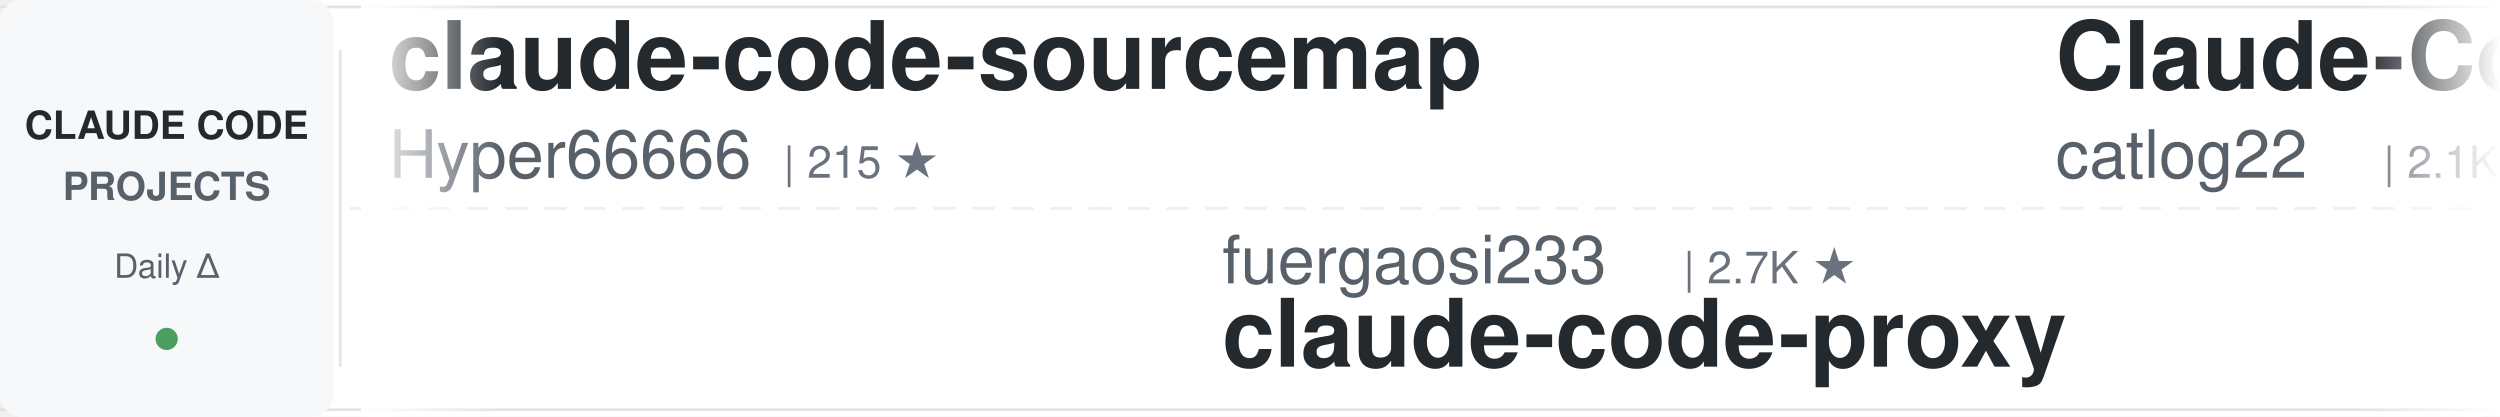
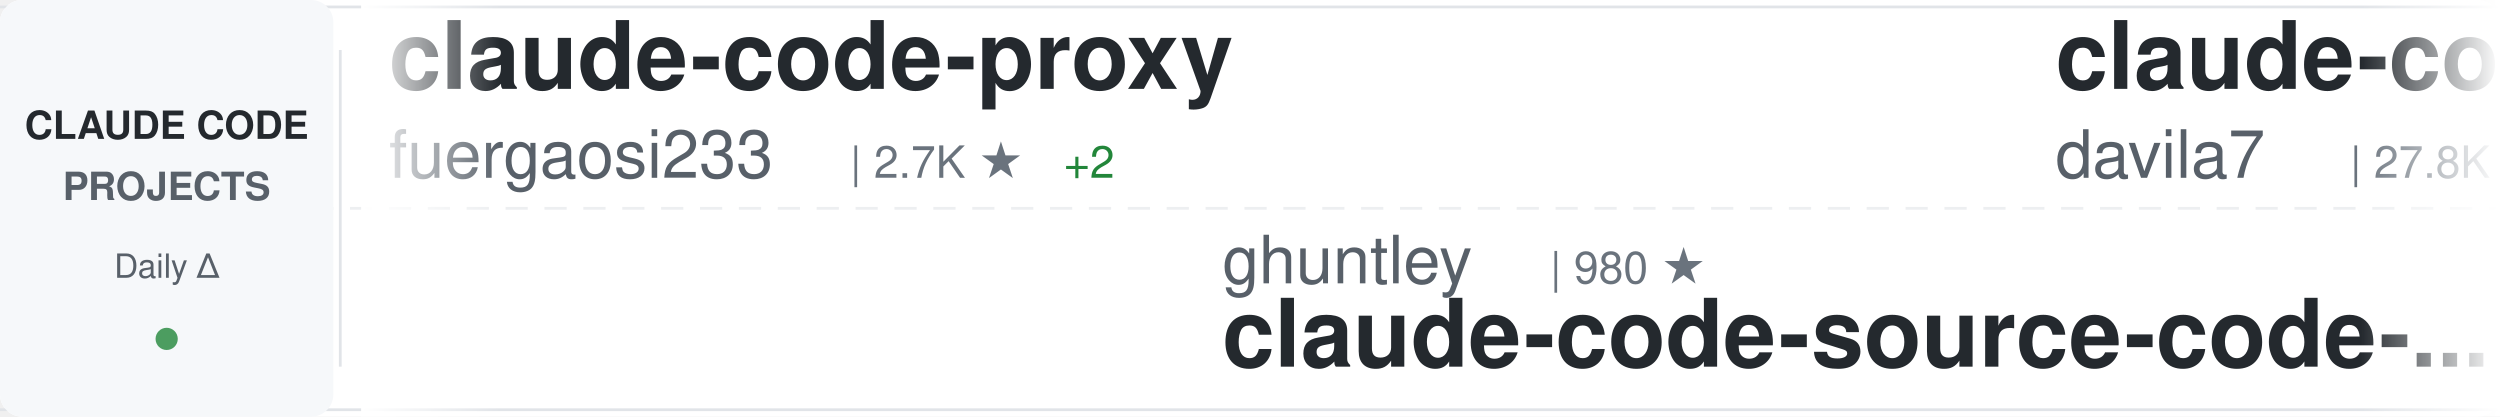
<svg xmlns="http://www.w3.org/2000/svg" width="900" height="150">
  <defs>
    <linearGradient id="awesomeLeftFade" x1="0%" y1="0%" x2="100%" y2="0%">
      <stop offset="0%" style="stop-color:#ffffff;stop-opacity:1" />
      <stop offset="100%" style="stop-color:#ffffff;stop-opacity:0" />
    </linearGradient>
    <linearGradient id="awesomeRightFade" x1="0%" y1="0%" x2="100%" y2="0%">
      <stop offset="0%" style="stop-color:#ffffff;stop-opacity:0" />
      <stop offset="100%" style="stop-color:#ffffff;stop-opacity:1" />
    </linearGradient>
  </defs>
  <rect width="900" height="150" fill="#ffffff" rx="8" />
  <rect x="0" y="2" width="900" height="1" fill="#e1e4e8" />
  <rect x="0" y="147" width="900" height="1" fill="#e1e4e8" />
  <line x1="0" y1="75" x2="900" y2="75" stroke="#e1e4e8" stroke-width="1" stroke-dasharray="8 6" opacity="0.6" />
  <rect x="0" y="0" width="120" height="150" fill="#f6f8fa" rx="8" />
  <text x="60" y="50" font-family="-apple-system, BlinkMacSystemFont, 'Segoe UI', Helvetica, Arial, sans-serif" font-size="14" font-weight="600" fill="#24292e" text-anchor="middle">CLAUDE CODE</text>
  <text x="60" y="72" font-family="-apple-system, BlinkMacSystemFont, 'Segoe UI', Helvetica, Arial, sans-serif" font-size="14" font-weight="600" fill="#586069" text-anchor="middle">PROJECTS</text>
  <text x="60" y="100" font-family="-apple-system, BlinkMacSystemFont, 'Segoe UI', Helvetica, Arial, sans-serif" font-size="12" font-weight="500" fill="#586069" text-anchor="middle">Daily Δ</text>
  <circle cx="60" cy="122" r="4" fill="#22863a" opacity="0.8" />
  <rect x="122" y="18" width="1" height="114" fill="#e1e4e8" />
  <clipPath id="awesomeTickerClip">
    <rect x="130" y="0" width="770" height="150" />
  </clipPath>
  <g clip-path="url(#awesomeTickerClip)">
    <g id="awesomeTickerItems">
      <animateTransform attributeName="transform" attributeType="XML" type="translate" from="0 0" to="-3000 0" dur="54s" repeatCount="indefinite" />
      <g transform="translate(0, 0)">
-         <text x="140" y="32" font-family="-apple-system, BlinkMacSystemFont, 'Segoe UI', Helvetica, Arial, sans-serif" font-size="34" font-weight="600" fill="#24292e">claude-code-sourcemap</text>
-         <text x="140" y="64" font-family="-apple-system, BlinkMacSystemFont, 'Segoe UI', Helvetica, Arial, sans-serif" font-size="24" font-weight="400" fill="#586069">Hyper66666</text>
-         <text x="282" y="64" font-family="-apple-system, BlinkMacSystemFont, 'Segoe UI', Helvetica, Arial, sans-serif" font-size="16" font-weight="500" fill="#6a737d">| 215 ★</text>
+         <text x="140" y="32" font-family="-apple-system, BlinkMacSystemFont, 'Segoe UI', Helvetica, Arial, sans-serif" font-size="34" font-weight="600" fill="#24292e">claude-code-proxy</text>
+         <text x="140" y="64" font-family="-apple-system, BlinkMacSystemFont, 'Segoe UI', Helvetica, Arial, sans-serif" font-size="24" font-weight="400" fill="#586069">fuergaosi233</text>
+         <text x="306" y="64" font-family="-apple-system, BlinkMacSystemFont, 'Segoe UI', Helvetica, Arial, sans-serif" font-size="16" font-weight="500" fill="#6a737d">| 2.7K ★</text>
+         <text x="383" y="64" font-family="-apple-system, BlinkMacSystemFont, 'Segoe UI', Helvetica, Arial, sans-serif" font-size="16" font-weight="500" fill="#22863a"> +2</text>
      </g>
      <g transform="translate(300, 0)">
-         <text x="140" y="102" font-family="-apple-system, BlinkMacSystemFont, 'Segoe UI', Helvetica, Arial, sans-serif" font-size="24" font-weight="400" fill="#586069">fuergaosi233</text>
-         <text x="306" y="102" font-family="-apple-system, BlinkMacSystemFont, 'Segoe UI', Helvetica, Arial, sans-serif" font-size="16" font-weight="500" fill="#6a737d">| 2.7K ★</text>
-         <text x="140" y="132" font-family="-apple-system, BlinkMacSystemFont, 'Segoe UI', Helvetica, Arial, sans-serif" font-size="34" font-weight="600" fill="#24292e">claude-code-proxy</text>
+         <text x="140" y="102" font-family="-apple-system, BlinkMacSystemFont, 'Segoe UI', Helvetica, Arial, sans-serif" font-size="24" font-weight="400" fill="#586069">ghuntley</text>
+         <text x="258" y="102" font-family="-apple-system, BlinkMacSystemFont, 'Segoe UI', Helvetica, Arial, sans-serif" font-size="16" font-weight="500" fill="#6a737d">| 980 ★</text>
+         <text x="140" y="132" font-family="-apple-system, BlinkMacSystemFont, 'Segoe UI', Helvetica, Arial, sans-serif" font-size="34" font-weight="600" fill="#24292e">claude-code-source-code-...</text>
      </g>
      <g transform="translate(600, 0)">
-         <text x="140" y="32" font-family="-apple-system, BlinkMacSystemFont, 'Segoe UI', Helvetica, Arial, sans-serif" font-size="34" font-weight="600" fill="#24292e">Claude-Code-Workflow</text>
-         <text x="140" y="64" font-family="-apple-system, BlinkMacSystemFont, 'Segoe UI', Helvetica, Arial, sans-serif" font-size="24" font-weight="400" fill="#586069">catlog22</text>
-         <text x="258" y="64" font-family="-apple-system, BlinkMacSystemFont, 'Segoe UI', Helvetica, Arial, sans-serif" font-size="16" font-weight="500" fill="#6a737d">| 2.1K ★</text>
-         <text x="335" y="64" font-family="-apple-system, BlinkMacSystemFont, 'Segoe UI', Helvetica, Arial, sans-serif" font-size="16" font-weight="500" fill="#22863a"> +2</text>
+         <text x="140" y="32" font-family="-apple-system, BlinkMacSystemFont, 'Segoe UI', Helvetica, Arial, sans-serif" font-size="34" font-weight="600" fill="#24292e">claude-code-templates</text>
+         <text x="140" y="64" font-family="-apple-system, BlinkMacSystemFont, 'Segoe UI', Helvetica, Arial, sans-serif" font-size="24" font-weight="400" fill="#586069">davila7</text>
+         <text x="246" y="64" font-family="-apple-system, BlinkMacSystemFont, 'Segoe UI', Helvetica, Arial, sans-serif" font-size="16" font-weight="500" fill="#6a737d">| 27.8K ★</text>
+         <text x="332" y="64" font-family="-apple-system, BlinkMacSystemFont, 'Segoe UI', Helvetica, Arial, sans-serif" font-size="16" font-weight="500" fill="#22863a"> +26</text>
      </g>
      <g transform="translate(900, 0)">
-         <text x="140" y="102" font-family="-apple-system, BlinkMacSystemFont, 'Segoe UI', Helvetica, Arial, sans-serif" font-size="24" font-weight="400" fill="#586069">Windy3f3f3f3f</text>
-         <text x="318" y="102" font-family="-apple-system, BlinkMacSystemFont, 'Segoe UI', Helvetica, Arial, sans-serif" font-size="16" font-weight="500" fill="#6a737d">| 2.6K ★</text>
-         <text x="395" y="102" font-family="-apple-system, BlinkMacSystemFont, 'Segoe UI', Helvetica, Arial, sans-serif" font-size="16" font-weight="500" fill="#22863a"> +11</text>
-         <text x="140" y="132" font-family="-apple-system, BlinkMacSystemFont, 'Segoe UI', Helvetica, Arial, sans-serif" font-size="34" font-weight="600" fill="#24292e">how-claude-code-works</text>
+         <text x="140" y="102" font-family="-apple-system, BlinkMacSystemFont, 'Segoe UI', Helvetica, Arial, sans-serif" font-size="24" font-weight="400" fill="#586069">darcyegb</text>
+         <text x="258" y="102" font-family="-apple-system, BlinkMacSystemFont, 'Segoe UI', Helvetica, Arial, sans-serif" font-size="16" font-weight="500" fill="#6a737d">| 715 ★</text>
+         <text x="140" y="132" font-family="-apple-system, BlinkMacSystemFont, 'Segoe UI', Helvetica, Arial, sans-serif" font-size="34" font-weight="600" fill="#24292e">ClaudeCodeAgents</text>
      </g>
      <g transform="translate(1200, 0)">
-         <text x="140" y="32" font-family="-apple-system, BlinkMacSystemFont, 'Segoe UI', Helvetica, Arial, sans-serif" font-size="34" font-weight="600" fill="#24292e">my-claude-code-setup</text>
-         <text x="140" y="64" font-family="-apple-system, BlinkMacSystemFont, 'Segoe UI', Helvetica, Arial, sans-serif" font-size="24" font-weight="400" fill="#586069">centminmod</text>
-         <text x="282" y="64" font-family="-apple-system, BlinkMacSystemFont, 'Segoe UI', Helvetica, Arial, sans-serif" font-size="16" font-weight="500" fill="#6a737d">| 2.4K ★</text>
-         <text x="359" y="64" font-family="-apple-system, BlinkMacSystemFont, 'Segoe UI', Helvetica, Arial, sans-serif" font-size="16" font-weight="500" fill="#22863a"> +3</text>
+         <text x="140" y="32" font-family="-apple-system, BlinkMacSystemFont, 'Segoe UI', Helvetica, Arial, sans-serif" font-size="34" font-weight="600" fill="#24292e">claude-code-from-scratch</text>
+         <text x="140" y="64" font-family="-apple-system, BlinkMacSystemFont, 'Segoe UI', Helvetica, Arial, sans-serif" font-size="24" font-weight="400" fill="#586069">Windy3f3f3f3f</text>
+         <text x="318" y="64" font-family="-apple-system, BlinkMacSystemFont, 'Segoe UI', Helvetica, Arial, sans-serif" font-size="16" font-weight="500" fill="#6a737d">| 1.4K ★</text>
+         <text x="395" y="64" font-family="-apple-system, BlinkMacSystemFont, 'Segoe UI', Helvetica, Arial, sans-serif" font-size="16" font-weight="500" fill="#22863a"> +6</text>
      </g>
      <g transform="translate(1500, 0)">
-         <text x="140" y="102" font-family="-apple-system, BlinkMacSystemFont, 'Segoe UI', Helvetica, Arial, sans-serif" font-size="24" font-weight="400" fill="#586069">alirezarezvani</text>
-         <text x="330" y="102" font-family="-apple-system, BlinkMacSystemFont, 'Segoe UI', Helvetica, Arial, sans-serif" font-size="16" font-weight="500" fill="#6a737d">| 17.4K ★</text>
-         <text x="416" y="102" font-family="-apple-system, BlinkMacSystemFont, 'Segoe UI', Helvetica, Arial, sans-serif" font-size="16" font-weight="500" fill="#22863a"> +95</text>
-         <text x="140" y="132" font-family="-apple-system, BlinkMacSystemFont, 'Segoe UI', Helvetica, Arial, sans-serif" font-size="34" font-weight="600" fill="#24292e">claude-skills</text>
+         <text x="140" y="102" font-family="-apple-system, BlinkMacSystemFont, 'Segoe UI', Helvetica, Arial, sans-serif" font-size="24" font-weight="400" fill="#586069">affaan-m</text>
+         <text x="258" y="102" font-family="-apple-system, BlinkMacSystemFont, 'Segoe UI', Helvetica, Arial, sans-serif" font-size="16" font-weight="500" fill="#6a737d">| 210.3K ★</text>
+         <text x="353" y="102" font-family="-apple-system, BlinkMacSystemFont, 'Segoe UI', Helvetica, Arial, sans-serif" font-size="16" font-weight="500" fill="#22863a"> +941</text>
+         <text x="140" y="132" font-family="-apple-system, BlinkMacSystemFont, 'Segoe UI', Helvetica, Arial, sans-serif" font-size="34" font-weight="600" fill="#24292e">ECC</text>
      </g>
      <g transform="translate(1800, 0)">
-         <text x="140" y="32" font-family="-apple-system, BlinkMacSystemFont, 'Segoe UI', Helvetica, Arial, sans-serif" font-size="34" font-weight="600" fill="#24292e">claude-code-sourcemap</text>
-         <text x="140" y="64" font-family="-apple-system, BlinkMacSystemFont, 'Segoe UI', Helvetica, Arial, sans-serif" font-size="24" font-weight="400" fill="#586069">ChinaSiro</text>
-         <text x="270" y="64" font-family="-apple-system, BlinkMacSystemFont, 'Segoe UI', Helvetica, Arial, sans-serif" font-size="16" font-weight="500" fill="#6a737d">| 9.3K ★</text>
-         <text x="347" y="64" font-family="-apple-system, BlinkMacSystemFont, 'Segoe UI', Helvetica, Arial, sans-serif" font-size="16" font-weight="500" fill="#22863a"> +6</text>
+         <text x="140" y="32" font-family="-apple-system, BlinkMacSystemFont, 'Segoe UI', Helvetica, Arial, sans-serif" font-size="34" font-weight="600" fill="#24292e">claude_codex_bridge</text>
+         <text x="140" y="64" font-family="-apple-system, BlinkMacSystemFont, 'Segoe UI', Helvetica, Arial, sans-serif" font-size="24" font-weight="400" fill="#586069">SeemSeam</text>
+         <text x="258" y="64" font-family="-apple-system, BlinkMacSystemFont, 'Segoe UI', Helvetica, Arial, sans-serif" font-size="16" font-weight="500" fill="#6a737d">| 2.9K ★</text>
+         <text x="335" y="64" font-family="-apple-system, BlinkMacSystemFont, 'Segoe UI', Helvetica, Arial, sans-serif" font-size="16" font-weight="500" fill="#22863a"> +13</text>
      </g>
      <g transform="translate(2100, 0)">
-         <text x="140" y="102" font-family="-apple-system, BlinkMacSystemFont, 'Segoe UI', Helvetica, Arial, sans-serif" font-size="24" font-weight="400" fill="#586069">Donchitos</text>
-         <text x="270" y="102" font-family="-apple-system, BlinkMacSystemFont, 'Segoe UI', Helvetica, Arial, sans-serif" font-size="16" font-weight="500" fill="#6a737d">| 21.1K ★</text>
-         <text x="356" y="102" font-family="-apple-system, BlinkMacSystemFont, 'Segoe UI', Helvetica, Arial, sans-serif" font-size="16" font-weight="500" fill="#22863a"> +87</text>
-         <text x="140" y="132" font-family="-apple-system, BlinkMacSystemFont, 'Segoe UI', Helvetica, Arial, sans-serif" font-size="34" font-weight="600" fill="#24292e">Claude-Code-Game-Studios</text>
+         <text x="140" y="102" font-family="-apple-system, BlinkMacSystemFont, 'Segoe UI', Helvetica, Arial, sans-serif" font-size="24" font-weight="400" fill="#586069">zstmfhy</text>
+         <text x="246" y="102" font-family="-apple-system, BlinkMacSystemFont, 'Segoe UI', Helvetica, Arial, sans-serif" font-size="16" font-weight="500" fill="#6a737d">| 190 ★</text>
+         <text x="140" y="132" font-family="-apple-system, BlinkMacSystemFont, 'Segoe UI', Helvetica, Arial, sans-serif" font-size="34" font-weight="600" fill="#24292e">Claude-code</text>
      </g>
      <g transform="translate(2400, 0)">
-         <text x="140" y="32" font-family="-apple-system, BlinkMacSystemFont, 'Segoe UI', Helvetica, Arial, sans-serif" font-size="34" font-weight="600" fill="#24292e">claude-code-best-practic...</text>
-         <text x="140" y="64" font-family="-apple-system, BlinkMacSystemFont, 'Segoe UI', Helvetica, Arial, sans-serif" font-size="24" font-weight="400" fill="#586069">shanraisshan</text>
-         <text x="306" y="64" font-family="-apple-system, BlinkMacSystemFont, 'Segoe UI', Helvetica, Arial, sans-serif" font-size="16" font-weight="500" fill="#6a737d">| 56.8K ★</text>
-         <text x="392" y="64" font-family="-apple-system, BlinkMacSystemFont, 'Segoe UI', Helvetica, Arial, sans-serif" font-size="16" font-weight="500" fill="#22863a"> +135</text>
+         <text x="140" y="32" font-family="-apple-system, BlinkMacSystemFont, 'Segoe UI', Helvetica, Arial, sans-serif" font-size="34" font-weight="600" fill="#24292e">claude-code-settings</text>
+         <text x="140" y="64" font-family="-apple-system, BlinkMacSystemFont, 'Segoe UI', Helvetica, Arial, sans-serif" font-size="24" font-weight="400" fill="#586069">feiskyer</text>
+         <text x="258" y="64" font-family="-apple-system, BlinkMacSystemFont, 'Segoe UI', Helvetica, Arial, sans-serif" font-size="16" font-weight="500" fill="#6a737d">| 1.5K ★</text>
+         <text x="335" y="64" font-family="-apple-system, BlinkMacSystemFont, 'Segoe UI', Helvetica, Arial, sans-serif" font-size="16" font-weight="500" fill="#22863a"> +1</text>
      </g>
      <g transform="translate(2700, 0)">
-         <text x="140" y="102" font-family="-apple-system, BlinkMacSystemFont, 'Segoe UI', Helvetica, Arial, sans-serif" font-size="24" font-weight="400" fill="#586069">anthropics</text>
-         <text x="282" y="102" font-family="-apple-system, BlinkMacSystemFont, 'Segoe UI', Helvetica, Arial, sans-serif" font-size="16" font-weight="500" fill="#6a737d">| 865 ★</text>
-         <text x="140" y="132" font-family="-apple-system, BlinkMacSystemFont, 'Segoe UI', Helvetica, Arial, sans-serif" font-size="34" font-weight="600" fill="#24292e">claude-code-base-action</text>
+         <text x="140" y="102" font-family="-apple-system, BlinkMacSystemFont, 'Segoe UI', Helvetica, Arial, sans-serif" font-size="24" font-weight="400" fill="#586069">Hyper66666</text>
+         <text x="282" y="102" font-family="-apple-system, BlinkMacSystemFont, 'Segoe UI', Helvetica, Arial, sans-serif" font-size="16" font-weight="500" fill="#6a737d">| 215 ★</text>
+         <text x="140" y="132" font-family="-apple-system, BlinkMacSystemFont, 'Segoe UI', Helvetica, Arial, sans-serif" font-size="34" font-weight="600" fill="#24292e">claude-code-sourcemap</text>
      </g>
      <g transform="translate(3000, 0)">
-         <text x="140" y="32" font-family="-apple-system, BlinkMacSystemFont, 'Segoe UI', Helvetica, Arial, sans-serif" font-size="34" font-weight="600" fill="#24292e">claude-code-sourcemap</text>
-         <text x="140" y="64" font-family="-apple-system, BlinkMacSystemFont, 'Segoe UI', Helvetica, Arial, sans-serif" font-size="24" font-weight="400" fill="#586069">Hyper66666</text>
-         <text x="282" y="64" font-family="-apple-system, BlinkMacSystemFont, 'Segoe UI', Helvetica, Arial, sans-serif" font-size="16" font-weight="500" fill="#6a737d">| 215 ★</text>
+         <text x="140" y="32" font-family="-apple-system, BlinkMacSystemFont, 'Segoe UI', Helvetica, Arial, sans-serif" font-size="34" font-weight="600" fill="#24292e">claude-code-proxy</text>
+         <text x="140" y="64" font-family="-apple-system, BlinkMacSystemFont, 'Segoe UI', Helvetica, Arial, sans-serif" font-size="24" font-weight="400" fill="#586069">fuergaosi233</text>
+         <text x="306" y="64" font-family="-apple-system, BlinkMacSystemFont, 'Segoe UI', Helvetica, Arial, sans-serif" font-size="16" font-weight="500" fill="#6a737d">| 2.7K ★</text>
+         <text x="383" y="64" font-family="-apple-system, BlinkMacSystemFont, 'Segoe UI', Helvetica, Arial, sans-serif" font-size="16" font-weight="500" fill="#22863a"> +2</text>
      </g>
      <g transform="translate(3300, 0)">
-         <text x="140" y="102" font-family="-apple-system, BlinkMacSystemFont, 'Segoe UI', Helvetica, Arial, sans-serif" font-size="24" font-weight="400" fill="#586069">fuergaosi233</text>
-         <text x="306" y="102" font-family="-apple-system, BlinkMacSystemFont, 'Segoe UI', Helvetica, Arial, sans-serif" font-size="16" font-weight="500" fill="#6a737d">| 2.7K ★</text>
-         <text x="140" y="132" font-family="-apple-system, BlinkMacSystemFont, 'Segoe UI', Helvetica, Arial, sans-serif" font-size="34" font-weight="600" fill="#24292e">claude-code-proxy</text>
+         <text x="140" y="102" font-family="-apple-system, BlinkMacSystemFont, 'Segoe UI', Helvetica, Arial, sans-serif" font-size="24" font-weight="400" fill="#586069">ghuntley</text>
+         <text x="258" y="102" font-family="-apple-system, BlinkMacSystemFont, 'Segoe UI', Helvetica, Arial, sans-serif" font-size="16" font-weight="500" fill="#6a737d">| 980 ★</text>
+         <text x="140" y="132" font-family="-apple-system, BlinkMacSystemFont, 'Segoe UI', Helvetica, Arial, sans-serif" font-size="34" font-weight="600" fill="#24292e">claude-code-source-code-...</text>
      </g>
      <g transform="translate(3600, 0)">
-         <text x="140" y="32" font-family="-apple-system, BlinkMacSystemFont, 'Segoe UI', Helvetica, Arial, sans-serif" font-size="34" font-weight="600" fill="#24292e">Claude-Code-Workflow</text>
-         <text x="140" y="64" font-family="-apple-system, BlinkMacSystemFont, 'Segoe UI', Helvetica, Arial, sans-serif" font-size="24" font-weight="400" fill="#586069">catlog22</text>
-         <text x="258" y="64" font-family="-apple-system, BlinkMacSystemFont, 'Segoe UI', Helvetica, Arial, sans-serif" font-size="16" font-weight="500" fill="#6a737d">| 2.1K ★</text>
-         <text x="335" y="64" font-family="-apple-system, BlinkMacSystemFont, 'Segoe UI', Helvetica, Arial, sans-serif" font-size="16" font-weight="500" fill="#22863a"> +2</text>
+         <text x="140" y="32" font-family="-apple-system, BlinkMacSystemFont, 'Segoe UI', Helvetica, Arial, sans-serif" font-size="34" font-weight="600" fill="#24292e">claude-code-templates</text>
+         <text x="140" y="64" font-family="-apple-system, BlinkMacSystemFont, 'Segoe UI', Helvetica, Arial, sans-serif" font-size="24" font-weight="400" fill="#586069">davila7</text>
+         <text x="246" y="64" font-family="-apple-system, BlinkMacSystemFont, 'Segoe UI', Helvetica, Arial, sans-serif" font-size="16" font-weight="500" fill="#6a737d">| 27.8K ★</text>
+         <text x="332" y="64" font-family="-apple-system, BlinkMacSystemFont, 'Segoe UI', Helvetica, Arial, sans-serif" font-size="16" font-weight="500" fill="#22863a"> +26</text>
      </g>
      <g transform="translate(3900, 0)">
-         <text x="140" y="102" font-family="-apple-system, BlinkMacSystemFont, 'Segoe UI', Helvetica, Arial, sans-serif" font-size="24" font-weight="400" fill="#586069">Windy3f3f3f3f</text>
-         <text x="318" y="102" font-family="-apple-system, BlinkMacSystemFont, 'Segoe UI', Helvetica, Arial, sans-serif" font-size="16" font-weight="500" fill="#6a737d">| 2.6K ★</text>
-         <text x="395" y="102" font-family="-apple-system, BlinkMacSystemFont, 'Segoe UI', Helvetica, Arial, sans-serif" font-size="16" font-weight="500" fill="#22863a"> +11</text>
-         <text x="140" y="132" font-family="-apple-system, BlinkMacSystemFont, 'Segoe UI', Helvetica, Arial, sans-serif" font-size="34" font-weight="600" fill="#24292e">how-claude-code-works</text>
+         <text x="140" y="102" font-family="-apple-system, BlinkMacSystemFont, 'Segoe UI', Helvetica, Arial, sans-serif" font-size="24" font-weight="400" fill="#586069">darcyegb</text>
+         <text x="258" y="102" font-family="-apple-system, BlinkMacSystemFont, 'Segoe UI', Helvetica, Arial, sans-serif" font-size="16" font-weight="500" fill="#6a737d">| 715 ★</text>
+         <text x="140" y="132" font-family="-apple-system, BlinkMacSystemFont, 'Segoe UI', Helvetica, Arial, sans-serif" font-size="34" font-weight="600" fill="#24292e">ClaudeCodeAgents</text>
      </g>
    </g>
  </g>
  <rect x="130" y="0" width="50" height="150" fill="url(#awesomeLeftFade)" />
  <rect x="850" y="0" width="50" height="150" fill="url(#awesomeRightFade)" />
</svg>
